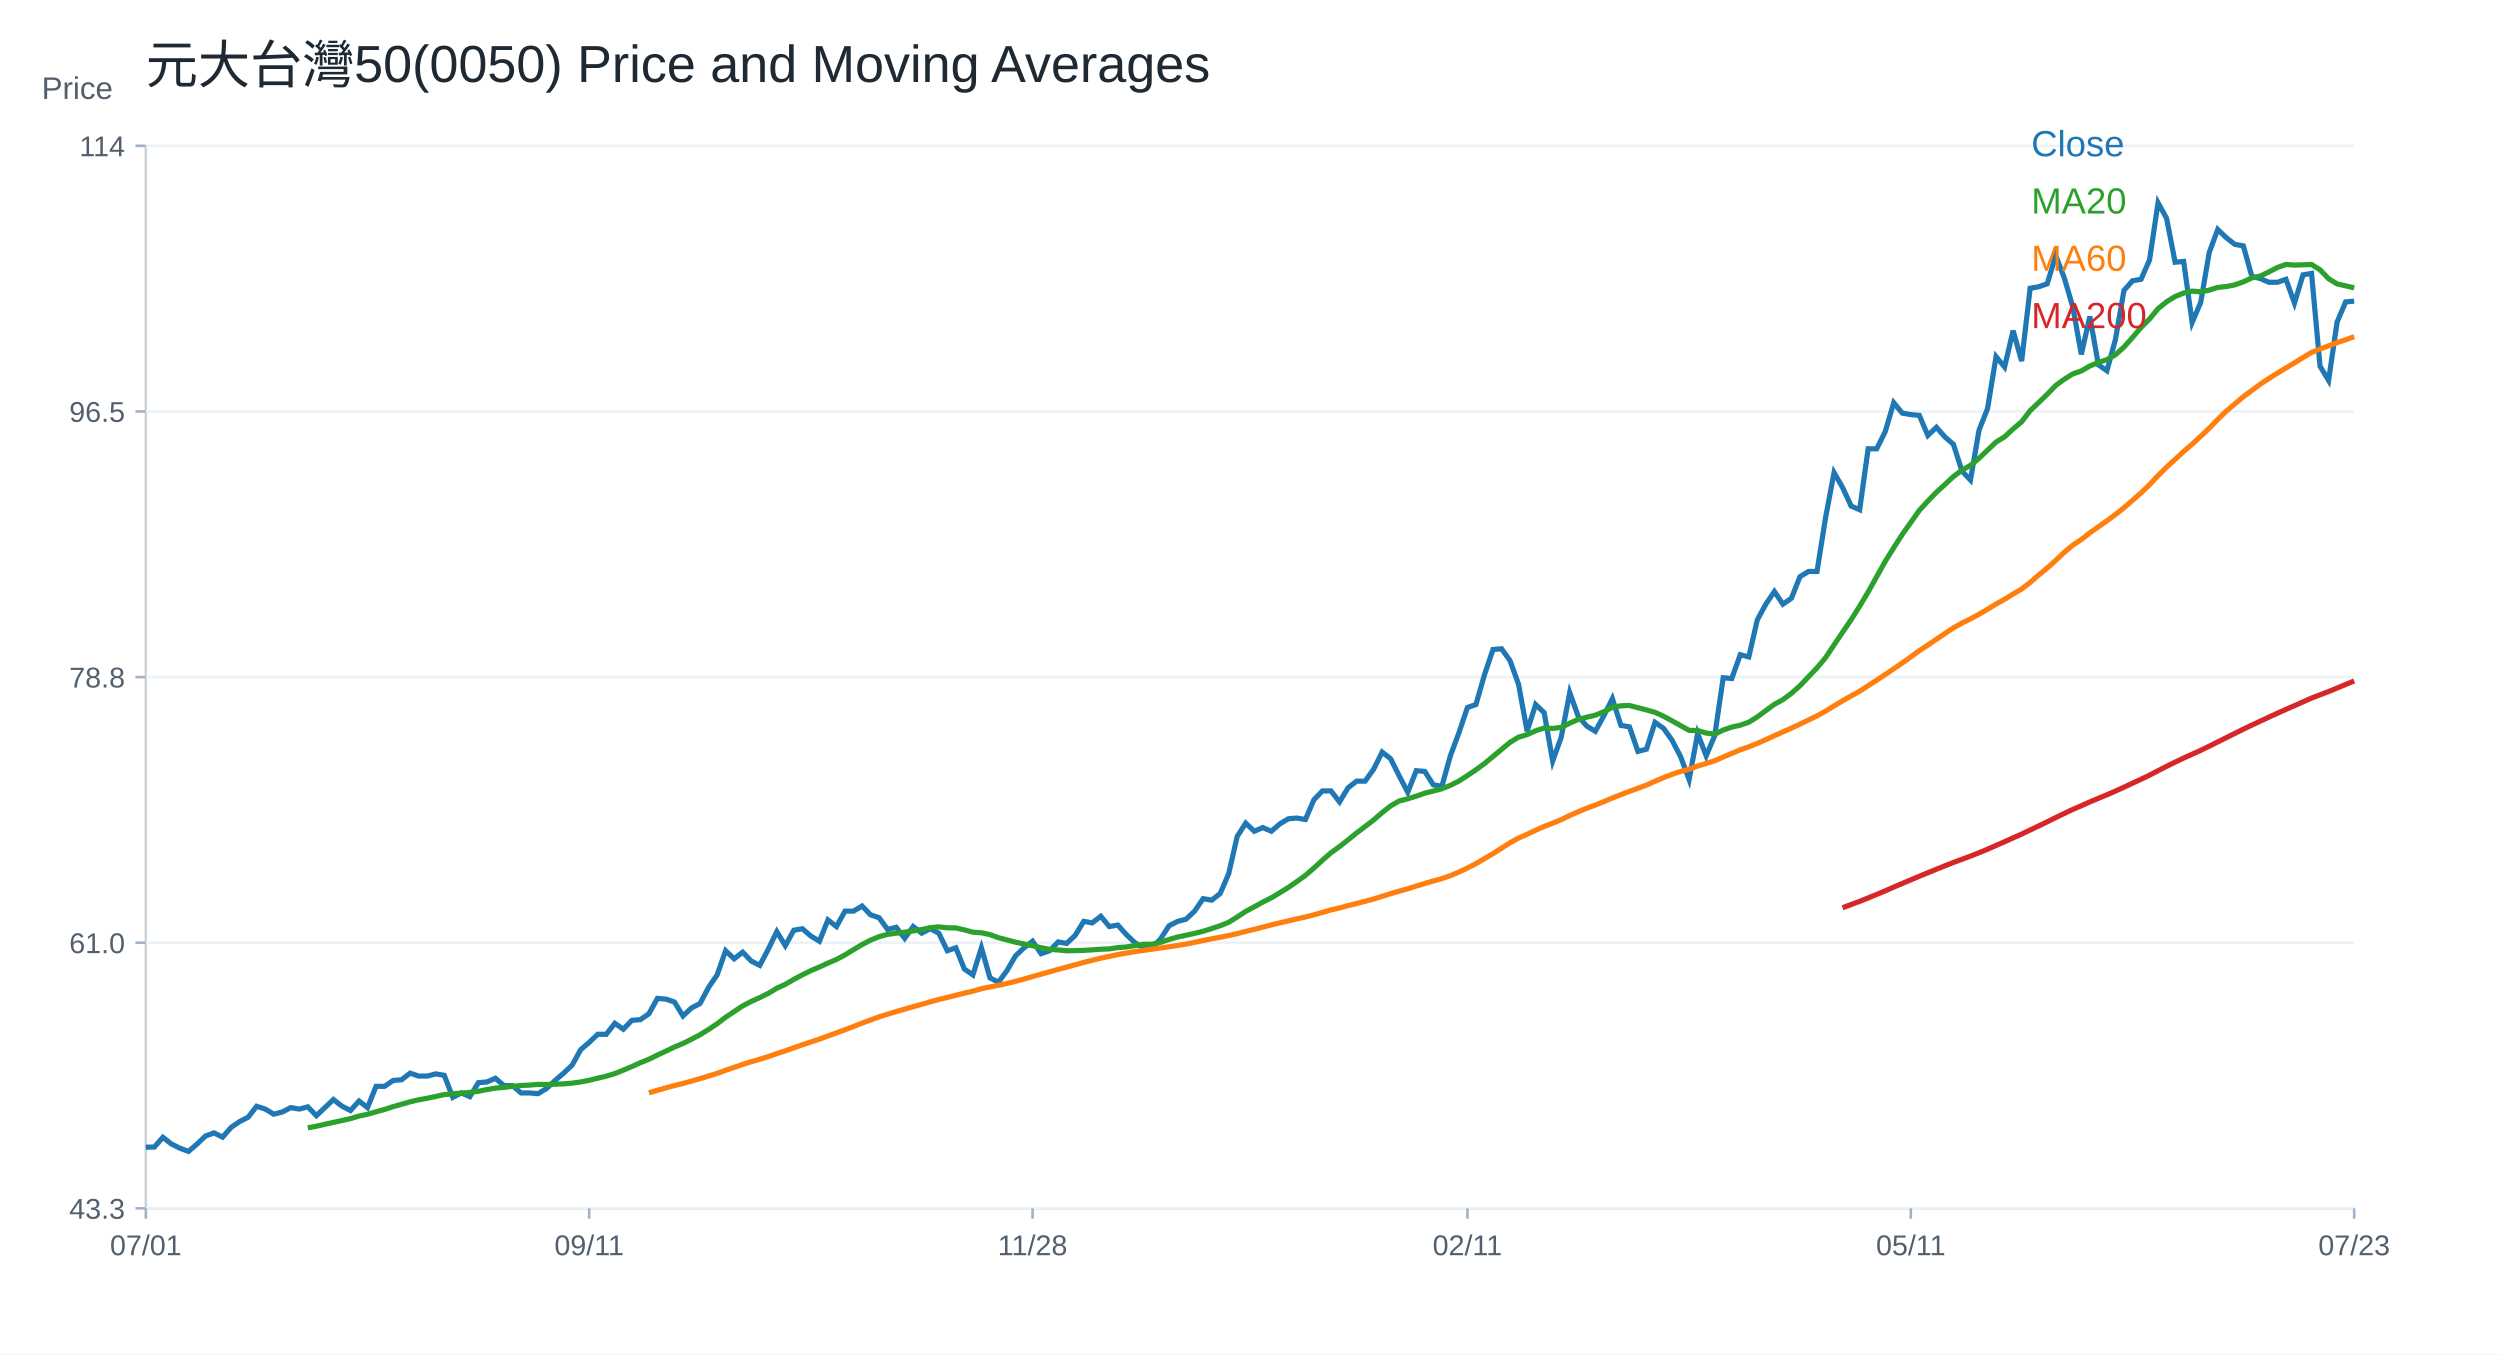
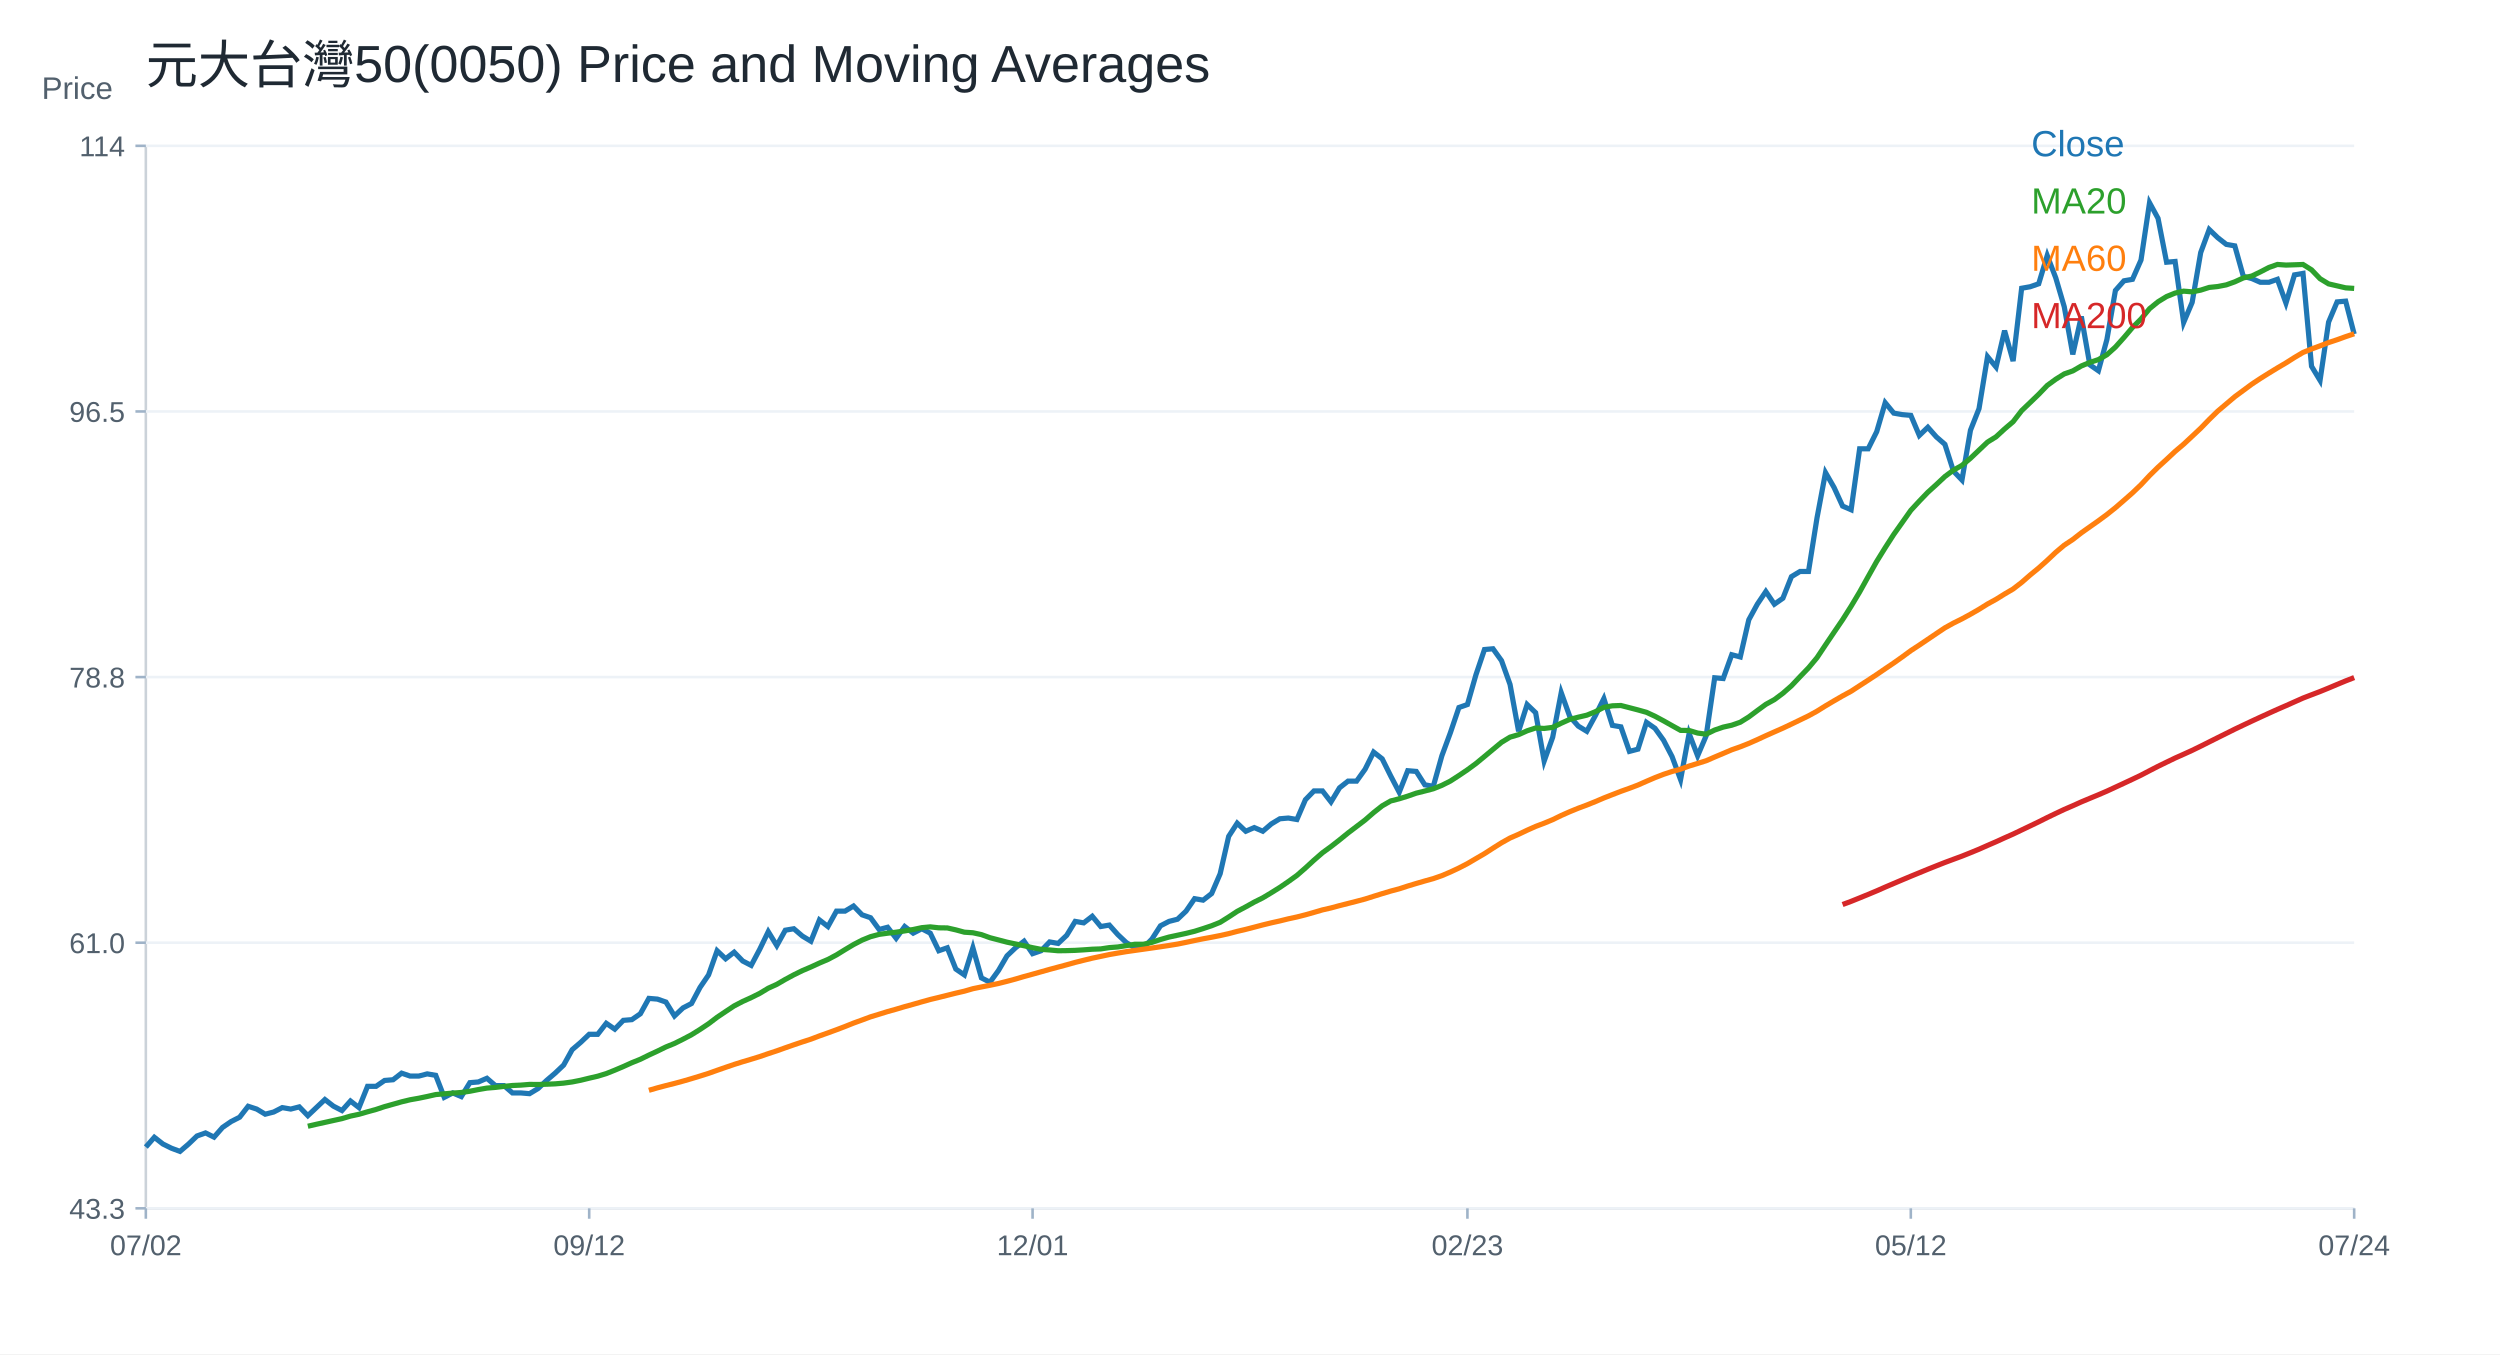
<svg xmlns="http://www.w3.org/2000/svg" width="960" height="520" viewBox="0 0 960 520">
  <rect width="100%" height="100%" fill="white" />
  <text x="56.00" y="32.00" font-size="20" font-family="Arial" fill="#1f2933" text-anchor="start">元大台灣50(0050) Price and Moving Averages</text>
  <line x1="56" y1="464" x2="904" y2="464" stroke="#cbd2d9" />
  <line x1="56" y1="56" x2="56" y2="464" stroke="#cbd2d9" />
  <text x="16.00" y="38.00" font-size="12" font-family="Arial" fill="#52606d" text-anchor="start">Price</text>
  <line x1="56" y1="464.00" x2="904" y2="464.00" stroke="#edf2f7" />
  <line x1="52" y1="464.00" x2="56" y2="464.00" stroke="#9fb3c8" />
  <text x="48.00" y="468.00" font-size="11" font-family="Arial" fill="#52606d" text-anchor="end">43.3</text>
  <line x1="56" y1="362.00" x2="904" y2="362.00" stroke="#edf2f7" />
  <line x1="52" y1="362.00" x2="56" y2="362.00" stroke="#9fb3c8" />
  <text x="48.00" y="366.00" font-size="11" font-family="Arial" fill="#52606d" text-anchor="end">61.0</text>
  <line x1="56" y1="260.00" x2="904" y2="260.00" stroke="#edf2f7" />
  <line x1="52" y1="260.00" x2="56" y2="260.00" stroke="#9fb3c8" />
  <text x="48.00" y="264.00" font-size="11" font-family="Arial" fill="#52606d" text-anchor="end">78.8</text>
  <line x1="56" y1="158.00" x2="904" y2="158.00" stroke="#edf2f7" />
  <line x1="52" y1="158.00" x2="56" y2="158.00" stroke="#9fb3c8" />
  <text x="48.00" y="162.00" font-size="11" font-family="Arial" fill="#52606d" text-anchor="end">96.5</text>
  <line x1="56" y1="56.00" x2="904" y2="56.00" stroke="#edf2f7" />
  <line x1="52" y1="56.00" x2="56" y2="56.00" stroke="#9fb3c8" />
  <text x="48.00" y="60.00" font-size="11" font-family="Arial" fill="#52606d" text-anchor="end">114</text>
  <line x1="56.00" y1="464" x2="56.00" y2="468" stroke="#9fb3c8" />
-   <text x="56.00" y="482.00" font-size="11" font-family="Arial" fill="#52606d" text-anchor="middle">07/01</text>
+   <text x="56.00" y="482.00" font-size="11" font-family="Arial" fill="#52606d" text-anchor="middle">07/02</text>
  <line x1="226.25" y1="464" x2="226.25" y2="468" stroke="#9fb3c8" />
-   <text x="226.25" y="482.00" font-size="11" font-family="Arial" fill="#52606d" text-anchor="middle">09/11</text>
+   <text x="226.25" y="482.00" font-size="11" font-family="Arial" fill="#52606d" text-anchor="middle">09/12</text>
  <line x1="396.51" y1="464" x2="396.51" y2="468" stroke="#9fb3c8" />
-   <text x="396.51" y="482.00" font-size="11" font-family="Arial" fill="#52606d" text-anchor="middle">11/28</text>
+   <text x="396.51" y="482.00" font-size="11" font-family="Arial" fill="#52606d" text-anchor="middle">12/01</text>
  <line x1="563.49" y1="464" x2="563.49" y2="468" stroke="#9fb3c8" />
-   <text x="563.49" y="482.00" font-size="11" font-family="Arial" fill="#52606d" text-anchor="middle">02/11</text>
+   <text x="563.49" y="482.00" font-size="11" font-family="Arial" fill="#52606d" text-anchor="middle">02/23</text>
  <line x1="733.75" y1="464" x2="733.75" y2="468" stroke="#9fb3c8" />
-   <text x="733.75" y="482.00" font-size="11" font-family="Arial" fill="#52606d" text-anchor="middle">05/11</text>
+   <text x="733.75" y="482.00" font-size="11" font-family="Arial" fill="#52606d" text-anchor="middle">05/12</text>
  <line x1="904.00" y1="464" x2="904.00" y2="468" stroke="#9fb3c8" />
-   <text x="904.00" y="482.00" font-size="11" font-family="Arial" fill="#52606d" text-anchor="middle">07/23</text>
-   <polyline fill="none" stroke="#1f77b4" stroke-width="2" points="56.00,440.52 59.27,440.47 62.55,436.72 65.82,439.29 69.10,440.91 72.37,442.14 75.64,439.35 78.92,436.22 82.19,435.04 85.47,436.66 88.74,432.92 92.02,430.68 95.29,429.01 98.56,424.81 101.84,425.88 105.11,427.85 108.39,427.01 111.66,425.32 114.93,425.88 118.21,425.04 121.48,428.42 124.76,425.32 128.03,422.22 131.31,424.76 134.58,426.45 137.85,422.79 141.13,425.32 144.40,417.16 147.68,417.16 150.95,414.90 154.22,414.62 157.50,412.09 160.77,413.22 164.05,413.22 167.32,412.37 170.59,412.93 173.87,421.38 177.14,419.69 180.42,421.10 183.69,415.75 186.97,415.47 190.24,414.06 193.51,416.87 196.79,416.87 200.06,419.69 203.34,419.69 206.61,419.97 209.88,418.00 213.16,414.90 216.43,412.09 219.71,408.99 222.98,403.08 226.25,400.27 229.53,397.17 232.80,397.17 236.08,392.95 239.35,395.20 242.63,391.82 245.90,391.54 249.17,389.29 252.45,383.38 255.72,383.66 259.00,384.79 262.27,390.13 265.54,387.04 268.82,385.35 272.09,379.16 275.37,374.37 278.64,365.08 281.92,368.18 285.19,365.64 288.46,369.02 291.74,370.71 295.01,364.52 298.29,357.76 301.56,363.11 304.83,357.20 308.11,356.64 311.38,359.45 314.66,361.42 317.93,353.26 321.20,355.79 324.48,349.88 327.75,349.88 331.03,347.91 334.30,351.29 337.58,352.41 340.85,356.92 344.12,356.07 347.40,360.30 350.67,355.79 353.95,358.33 357.22,356.64 360.49,358.33 363.77,365.08 367.04,363.95 370.32,372.12 373.59,374.37 376.86,363.95 380.14,375.50 383.41,377.18 386.69,372.68 389.96,367.05 393.24,363.95 396.51,361.42 399.78,366.21 403.06,365.08 406.33,361.70 409.61,362.27 412.88,359.17 416.15,353.82 419.43,354.38 422.70,351.85 425.98,355.79 429.25,355.23 432.53,358.89 435.80,361.98 439.07,363.95 442.35,363.95 445.62,360.58 448.90,355.51 452.17,353.82 455.44,352.98 458.72,349.88 461.99,345.10 465.27,345.66 468.54,343.12 471.81,335.52 475.09,321.17 478.36,316.10 481.64,319.20 484.91,317.79 488.19,319.20 491.46,316.38 494.73,314.41 498.01,314.13 501.28,314.69 504.56,307.09 507.83,303.72 511.10,303.72 514.38,307.94 517.65,302.52 520.93,299.95 524.20,299.95 527.47,295.38 530.75,288.81 534.02,291.38 537.30,297.95 540.57,304.23 543.85,295.95 547.12,296.23 550.39,301.37 553.67,301.94 556.94,290.24 560.22,281.39 563.49,271.69 566.76,270.54 570.04,259.12 573.31,249.42 576.59,249.13 579.86,253.70 583.14,262.84 586.41,280.82 589.68,270.54 592.96,273.68 596.23,292.24 599.51,283.10 602.78,265.98 606.05,275.11 609.33,278.82 612.60,280.82 615.88,274.83 619.15,268.26 622.42,278.54 625.70,279.11 628.97,288.53 632.25,287.67 635.52,277.39 638.80,279.68 642.07,284.25 645.34,290.53 648.62,299.37 651.89,281.68 655.17,290.24 658.44,282.53 661.71,260.27 664.99,260.55 668.26,251.42 671.54,252.27 674.81,238.00 678.08,232.01 681.36,227.15 684.63,232.01 687.91,229.72 691.18,221.44 694.46,219.45 697.73,219.45 701.00,198.89 704.28,181.48 707.55,187.19 710.83,194.33 714.10,195.75 717.37,172.34 720.65,172.34 723.92,165.78 727.20,154.65 730.47,158.64 733.75,159.21 737.02,159.50 740.29,167.21 743.57,164.07 746.84,167.78 750.12,170.63 753.39,180.91 756.66,184.33 759.94,165.21 763.21,156.93 766.49,136.95 769.76,140.94 773.03,126.96 776.31,138.66 779.58,110.69 782.86,110.11 786.13,108.97 789.41,98.12 792.68,106.69 795.95,117.82 799.23,136.09 802.50,121.53 805.78,140.09 809.05,142.37 812.32,130.38 815.60,111.54 818.87,107.83 822.15,107.26 825.42,99.84 828.69,77.86 831.97,83.85 835.24,100.69 838.52,100.41 841.79,123.82 845.07,116.11 848.34,96.98 851.61,88.13 854.89,91.27 858.16,93.84 861.44,94.41 864.71,106.12 867.98,106.97 871.26,108.40 874.53,108.40 877.81,107.26 881.08,116.39 884.36,105.55 887.63,104.98 890.90,140.66 894.18,146.08 897.45,123.68 900.73,115.93 904.00,115.64" />
+   <text x="904.00" y="482.00" font-size="11" font-family="Arial" fill="#52606d" text-anchor="middle">07/24</text>
+   <polyline fill="none" stroke="#1f77b4" stroke-width="2" points="56.00,440.47 59.27,436.72 62.55,439.29 65.82,440.91 69.10,442.14 72.37,439.35 75.64,436.22 78.92,435.04 82.19,436.66 85.47,432.92 88.74,430.68 92.02,429.01 95.29,424.81 98.56,425.88 101.84,427.85 105.11,427.01 108.39,425.32 111.66,425.88 114.93,425.04 118.21,428.42 121.48,425.32 124.76,422.22 128.03,424.76 131.31,426.45 134.58,422.79 137.85,425.32 141.13,417.16 144.40,417.16 147.68,414.90 150.95,414.62 154.22,412.09 157.50,413.22 160.77,413.22 164.05,412.37 167.32,412.93 170.59,421.38 173.87,419.69 177.14,421.10 180.42,415.75 183.69,415.47 186.97,414.06 190.24,416.87 193.51,416.87 196.79,419.69 200.06,419.69 203.34,419.97 206.61,418.00 209.88,414.90 213.16,412.09 216.43,408.99 219.71,403.08 222.98,400.27 226.25,397.17 229.53,397.17 232.80,392.95 236.08,395.20 239.35,391.82 242.63,391.54 245.90,389.29 249.17,383.38 252.45,383.66 255.72,384.79 259.00,390.13 262.27,387.04 265.54,385.35 268.82,379.16 272.09,374.37 275.37,365.08 278.64,368.18 281.92,365.64 285.19,369.02 288.46,370.71 291.74,364.52 295.01,357.76 298.29,363.11 301.56,357.20 304.83,356.64 308.11,359.45 311.38,361.42 314.66,353.26 317.93,355.79 321.20,349.88 324.48,349.88 327.75,347.91 331.03,351.29 334.30,352.41 337.58,356.92 340.85,356.07 344.12,360.30 347.40,355.79 350.67,358.33 353.95,356.64 357.22,358.33 360.49,365.08 363.77,363.95 367.04,372.12 370.32,374.37 373.59,363.95 376.86,375.50 380.14,377.18 383.41,372.68 386.69,367.05 389.96,363.95 393.24,361.42 396.51,366.21 399.78,365.08 403.06,361.70 406.33,362.27 409.61,359.17 412.88,353.82 416.15,354.38 419.43,351.85 422.70,355.79 425.98,355.23 429.25,358.89 432.53,361.98 435.80,363.95 439.07,363.95 442.35,360.58 445.62,355.51 448.90,353.82 452.17,352.98 455.44,349.88 458.72,345.10 461.99,345.66 465.27,343.12 468.54,335.52 471.81,321.17 475.09,316.10 478.36,319.20 481.64,317.79 484.91,319.20 488.19,316.38 491.46,314.41 494.73,314.13 498.01,314.69 501.28,307.09 504.56,303.72 507.83,303.72 511.10,307.94 514.38,302.52 517.65,299.95 520.93,299.95 524.20,295.38 527.47,288.81 530.75,291.38 534.02,297.95 537.30,304.23 540.57,295.95 543.85,296.23 547.12,301.37 550.39,301.94 553.67,290.24 556.94,281.39 560.22,271.69 563.49,270.54 566.76,259.12 570.04,249.42 573.31,249.13 576.59,253.70 579.86,262.84 583.14,280.82 586.41,270.54 589.68,273.68 592.96,292.24 596.23,283.10 599.51,265.98 602.78,275.11 606.05,278.82 609.33,280.82 612.60,274.83 615.88,268.26 619.15,278.54 622.42,279.11 625.70,288.53 628.97,287.67 632.25,277.39 635.52,279.68 638.80,284.25 642.07,290.53 645.34,299.37 648.62,281.68 651.89,290.24 655.17,282.53 658.44,260.27 661.71,260.55 664.99,251.42 668.26,252.27 671.54,238.00 674.81,232.01 678.08,227.15 681.36,232.01 684.63,229.72 687.91,221.44 691.18,219.45 694.46,219.45 697.73,198.89 701.00,181.48 704.28,187.19 707.55,194.33 710.83,195.75 714.10,172.34 717.37,172.34 720.65,165.78 723.92,154.65 727.20,158.64 730.47,159.21 733.75,159.50 737.02,167.21 740.29,164.07 743.57,167.78 746.84,170.63 750.12,180.91 753.39,184.33 756.66,165.21 759.94,156.93 763.21,136.95 766.49,140.94 769.76,126.96 773.03,138.66 776.31,110.69 779.58,110.11 782.86,108.97 786.13,98.12 789.41,106.69 792.68,117.82 795.95,136.09 799.23,121.53 802.50,140.09 805.78,142.37 809.05,130.38 812.32,111.54 815.60,107.83 818.87,107.26 822.15,99.84 825.42,77.86 828.69,83.85 831.97,100.69 835.24,100.41 838.52,123.82 841.79,116.11 845.07,96.98 848.34,88.13 851.61,91.27 854.89,93.84 858.16,94.41 861.44,106.12 864.71,106.97 867.98,108.40 871.26,108.40 874.53,107.26 877.81,116.39 881.08,105.55 884.36,104.98 887.63,140.66 890.90,146.08 894.18,123.68 897.45,115.93 900.73,115.64 904.00,128.28" />
  <text x="780.00" y="60.00" font-size="14" font-family="Arial" fill="#1f77b4" text-anchor="start">Close</text>
-   <polyline fill="none" stroke="#2ca02c" stroke-width="2" points="118.21,433.09 121.48,432.48 124.76,431.72 128.03,431.00 131.31,430.27 134.58,429.55 137.85,428.58 141.13,427.88 144.40,426.93 147.68,426.03 150.95,424.94 154.22,424.03 157.50,423.10 160.77,422.31 164.05,421.73 167.32,421.05 170.59,420.31 173.87,420.03 177.14,419.75 180.42,419.51 183.69,419.04 186.97,418.39 190.24,417.83 193.51,417.56 196.79,417.17 200.06,416.83 203.34,416.68 206.61,416.41 209.88,416.45 213.16,416.34 216.43,416.20 219.71,415.92 222.98,415.47 226.25,414.82 229.53,414.02 232.80,413.26 236.08,412.26 239.35,410.95 242.63,409.56 245.90,408.08 249.17,406.76 252.45,405.15 255.72,403.63 259.00,402.03 262.27,400.69 265.54,399.06 268.82,397.34 272.09,395.30 275.37,393.12 278.64,390.63 281.92,388.43 285.19,386.26 288.46,384.56 291.74,383.08 295.01,381.45 298.29,379.48 301.56,377.99 304.83,376.09 308.11,374.33 311.38,372.72 314.66,371.33 317.93,369.82 321.20,368.43 324.48,366.69 327.75,364.67 331.03,362.72 334.30,361.01 337.58,359.68 340.85,358.80 344.12,358.35 347.40,357.96 350.67,357.47 353.95,356.93 357.22,356.23 360.49,355.92 363.77,356.28 367.04,356.33 370.32,357.07 373.59,357.96 376.86,358.18 380.14,358.89 383.41,360.08 386.69,360.93 389.96,361.79 393.24,362.49 396.51,363.17 399.78,363.91 403.06,364.55 406.33,364.79 409.61,365.09 412.88,365.04 416.15,364.94 419.43,364.74 422.70,364.50 425.98,364.38 429.25,363.88 432.53,363.63 435.80,363.12 439.07,362.60 442.35,362.60 445.62,361.86 448.90,360.77 452.17,359.83 455.44,359.13 458.72,358.42 461.99,357.61 465.27,356.58 468.54,355.48 471.81,354.17 475.09,352.12 478.36,349.96 481.64,348.23 484.91,346.40 488.19,344.77 491.46,342.80 494.73,340.76 498.01,338.52 501.28,336.16 504.56,333.31 507.83,330.30 511.10,327.46 514.38,325.08 517.65,322.52 520.93,319.86 524.20,317.37 527.47,314.88 530.75,312.04 534.02,309.45 537.30,307.57 540.57,306.73 543.85,305.72 547.12,304.57 550.39,303.75 553.67,302.89 556.94,301.58 560.22,299.93 563.49,297.81 566.76,295.60 570.04,293.20 573.31,290.49 576.59,287.76 579.86,285.04 583.14,283.06 586.41,282.10 589.68,280.63 592.96,279.55 596.23,279.72 599.51,279.31 602.78,277.71 606.05,276.25 609.33,275.40 612.60,274.63 615.88,273.30 619.15,271.61 622.42,271.03 625.70,270.91 628.97,271.76 632.25,272.61 635.52,273.53 638.80,275.04 642.07,276.80 645.34,278.64 648.62,280.46 651.89,280.51 655.17,281.49 658.44,281.93 661.71,280.33 664.99,279.21 668.26,278.48 671.54,277.34 674.81,275.30 678.08,272.86 681.36,270.47 684.63,268.66 687.91,266.22 691.18,263.34 694.46,259.88 697.73,256.47 701.00,252.55 704.28,247.64 707.55,242.78 710.83,237.97 714.10,232.79 717.37,227.32 720.65,221.43 723.92,215.59 727.20,210.31 730.47,205.22 733.75,200.61 737.02,195.97 740.29,192.43 743.57,189.03 746.84,186.06 750.12,182.99 753.39,180.55 756.66,178.70 759.94,175.98 763.21,172.86 766.49,169.76 769.76,167.73 773.03,164.72 776.31,161.94 779.58,157.69 782.86,154.57 786.13,151.41 789.41,148.02 792.68,145.63 795.95,143.58 799.23,142.43 802.50,140.53 805.78,139.17 809.05,138.09 812.32,136.22 815.60,133.27 818.87,129.61 822.15,125.76 825.42,122.49 828.69,118.54 831.97,115.88 835.24,113.87 838.52,112.54 841.79,111.80 845.07,112.07 848.34,111.41 851.61,110.37 854.89,110.03 858.16,109.39 861.44,108.22 864.71,106.72 867.98,105.99 871.26,104.41 874.53,102.71 877.81,101.55 881.08,101.79 884.36,101.68 887.63,101.56 890.90,103.61 894.18,107.02 897.45,109.01 900.73,109.77 904.00,110.53" />
+   <polyline fill="none" stroke="#2ca02c" stroke-width="2" points="118.21,432.48 121.48,431.72 124.76,431.00 128.03,430.27 131.31,429.55 134.58,428.58 137.85,427.88 141.13,426.93 144.40,426.03 147.68,424.94 150.95,424.03 154.22,423.10 157.50,422.31 160.77,421.73 164.05,421.05 167.32,420.31 170.59,420.03 173.87,419.75 177.14,419.51 180.42,419.04 183.69,418.39 186.97,417.83 190.24,417.56 193.51,417.17 196.79,416.83 200.06,416.68 203.34,416.41 206.61,416.45 209.88,416.34 213.16,416.20 216.43,415.92 219.71,415.47 222.98,414.82 226.25,414.02 229.53,413.26 232.80,412.26 236.08,410.95 239.35,409.56 242.63,408.08 245.90,406.76 249.17,405.15 252.45,403.63 255.72,402.03 259.00,400.69 262.27,399.06 265.54,397.34 268.82,395.30 272.09,393.12 275.37,390.63 278.64,388.43 281.92,386.26 285.19,384.56 288.46,383.08 291.74,381.45 295.01,379.48 298.29,377.99 301.56,376.09 304.83,374.33 308.11,372.72 311.38,371.33 314.66,369.82 317.93,368.43 321.20,366.69 324.48,364.67 327.75,362.72 331.03,361.01 334.30,359.68 337.58,358.80 340.85,358.35 344.12,357.96 347.40,357.47 350.67,356.93 353.95,356.23 357.22,355.92 360.49,356.28 363.77,356.33 367.04,357.07 370.32,357.96 373.59,358.18 376.86,358.89 380.14,360.08 383.41,360.93 386.69,361.79 389.96,362.49 393.24,363.17 396.51,363.91 399.78,364.55 403.06,364.79 406.33,365.09 409.61,365.04 412.88,364.94 416.15,364.74 419.43,364.50 422.70,364.38 425.98,363.88 429.25,363.63 432.53,363.12 435.80,362.60 439.07,362.60 442.35,361.86 445.62,360.77 448.90,359.83 452.17,359.13 455.44,358.42 458.72,357.61 461.99,356.58 465.27,355.48 468.54,354.17 471.81,352.12 475.09,349.96 478.36,348.23 481.64,346.40 484.91,344.77 488.19,342.80 491.46,340.76 494.73,338.52 498.01,336.16 501.28,333.31 504.56,330.30 507.83,327.46 511.10,325.08 514.38,322.52 517.65,319.86 520.93,317.37 524.20,314.88 527.47,312.04 530.75,309.45 534.02,307.57 537.30,306.73 540.57,305.72 543.85,304.57 547.12,303.75 550.39,302.89 553.67,301.58 556.94,299.93 560.22,297.81 563.49,295.60 566.76,293.20 570.04,290.49 573.31,287.76 576.59,285.04 579.86,283.06 583.14,282.10 586.41,280.63 589.68,279.55 592.96,279.72 596.23,279.31 599.51,277.71 602.78,276.25 606.05,275.40 609.33,274.63 612.60,273.30 615.88,271.61 619.15,271.03 622.42,270.91 625.70,271.76 628.97,272.61 632.25,273.53 635.52,275.04 638.80,276.80 642.07,278.64 645.34,280.46 648.62,280.51 651.89,281.49 655.17,281.93 658.44,280.33 661.71,279.21 664.99,278.48 668.26,277.34 671.54,275.30 674.81,272.86 678.08,270.47 681.36,268.66 684.63,266.22 687.91,263.34 691.18,259.88 694.46,256.47 697.73,252.55 701.00,247.64 704.28,242.78 707.55,237.97 710.83,232.79 714.10,227.32 717.37,221.43 720.65,215.59 723.92,210.31 727.20,205.22 730.47,200.61 733.75,195.97 737.02,192.43 740.29,189.03 743.57,186.06 746.84,182.99 750.12,180.55 753.39,178.70 756.66,175.98 759.94,172.86 763.21,169.76 766.49,167.73 769.76,164.72 773.03,161.94 776.31,157.69 779.58,154.57 782.86,151.41 786.13,148.02 789.41,145.63 792.68,143.58 795.95,142.43 799.23,140.53 802.50,139.17 805.78,138.09 809.05,136.22 812.32,133.27 815.60,129.61 818.87,125.76 822.15,122.49 825.42,118.54 828.69,115.88 831.97,113.87 835.24,112.54 838.52,111.80 841.79,112.07 845.07,111.41 848.34,110.37 851.61,110.03 854.89,109.39 858.16,108.22 861.44,106.72 864.71,105.99 867.98,104.41 871.26,102.71 874.53,101.55 877.81,101.79 881.08,101.68 884.36,101.56 887.63,103.61 890.90,107.02 894.18,109.01 897.45,109.77 900.73,110.53 904.00,110.75" />
  <text x="780.00" y="82.00" font-size="14" font-family="Arial" fill="#2ca02c" text-anchor="start">MA20</text>
-   <polyline fill="none" stroke="#ff7f0e" stroke-width="2" points="249.17,419.63 252.45,418.68 255.72,417.73 259.00,416.86 262.27,416.04 265.54,415.15 268.82,414.20 272.09,413.20 275.37,412.17 278.64,411.00 281.92,409.86 285.19,408.74 288.46,407.71 291.74,406.74 295.01,405.73 298.29,404.60 301.56,403.52 304.83,402.35 308.11,401.21 311.38,400.10 314.66,399.04 317.93,397.79 321.20,396.63 324.48,395.43 327.75,394.18 331.03,392.87 334.30,391.68 337.58,390.46 340.85,389.46 344.12,388.44 347.40,387.53 350.67,386.55 353.95,385.65 357.22,384.71 360.49,383.80 363.77,383.01 367.04,382.19 370.32,381.37 373.59,380.61 376.86,379.66 380.14,378.99 383.41,378.35 386.69,377.66 389.96,376.83 393.24,375.95 396.51,374.98 399.78,374.09 403.06,373.17 406.33,372.24 409.61,371.36 412.88,370.48 416.15,369.56 419.43,368.74 422.70,367.94 425.98,367.25 429.25,366.55 432.53,365.98 435.80,365.43 439.07,364.96 442.35,364.50 445.62,364.03 448.90,363.56 452.17,363.06 455.44,362.53 458.72,361.86 461.99,361.16 465.27,360.50 468.54,359.90 471.81,359.25 475.09,358.52 478.36,357.65 481.64,356.88 484.91,356.03 488.19,355.17 491.46,354.37 494.73,353.64 498.01,352.83 501.28,352.12 504.56,351.29 507.83,350.36 511.10,349.40 514.38,348.65 517.65,347.76 520.93,346.93 524.20,346.09 527.47,345.22 530.75,344.18 534.02,343.16 537.30,342.18 540.57,341.31 543.85,340.24 547.12,339.25 550.39,338.30 553.67,337.39 556.94,336.25 560.22,334.86 563.49,333.32 566.76,331.63 570.04,329.71 573.31,327.80 576.59,325.69 579.86,323.63 583.14,321.80 586.41,320.37 589.68,318.81 592.96,317.35 596.23,316.11 599.51,314.75 602.78,313.15 606.05,311.70 609.33,310.36 612.60,309.14 615.88,307.82 619.15,306.42 622.42,305.14 625.70,303.87 628.97,302.70 632.25,301.46 635.52,300.01 638.80,298.61 642.07,297.34 645.34,296.25 648.62,295.35 651.89,294.16 655.17,293.16 658.44,292.12 661.71,290.70 664.99,289.32 668.26,287.92 671.54,286.77 674.81,285.47 678.08,284.02 681.36,282.51 684.63,281.05 687.91,279.61 691.18,278.06 694.46,276.48 697.73,274.89 701.00,273.09 704.28,271.05 707.55,269.11 710.83,267.22 714.10,265.44 717.37,263.31 720.65,261.19 723.92,259.03 727.20,256.79 730.47,254.58 733.75,252.26 737.02,249.85 740.29,247.71 743.57,245.50 746.84,243.28 750.12,241.09 753.39,239.27 756.66,237.65 759.94,235.87 763.21,233.98 766.49,231.94 769.76,230.14 773.03,228.10 776.31,226.18 779.58,223.65 782.86,220.80 786.13,218.11 789.41,215.18 792.68,212.09 795.95,209.34 799.23,207.17 802.50,204.61 805.78,202.30 809.05,199.99 812.32,197.58 815.60,194.97 818.87,192.13 822.15,189.26 825.42,186.12 828.69,182.62 831.97,179.40 835.24,176.41 838.52,173.35 841.79,170.57 845.07,167.52 848.34,164.44 851.61,161.07 854.89,157.88 858.16,155.11 861.44,152.34 864.71,149.92 867.98,147.50 871.26,145.34 874.53,143.28 877.81,141.28 881.08,139.35 884.36,137.28 887.63,135.34 890.90,134.03 894.18,132.80 897.45,131.55 900.73,130.46 904.00,129.27" />
+   <polyline fill="none" stroke="#ff7f0e" stroke-width="2" points="249.17,418.68 252.45,417.73 255.72,416.86 259.00,416.04 262.27,415.15 265.54,414.20 268.82,413.20 272.09,412.17 275.37,411.00 278.64,409.86 281.92,408.74 285.19,407.71 288.46,406.74 291.74,405.73 295.01,404.60 298.29,403.52 301.56,402.35 304.83,401.21 308.11,400.10 311.38,399.04 314.66,397.79 317.93,396.63 321.20,395.43 324.48,394.18 327.75,392.87 331.03,391.68 334.30,390.46 337.58,389.46 340.85,388.44 344.12,387.53 347.40,386.55 350.67,385.65 353.95,384.71 357.22,383.80 360.49,383.01 363.77,382.19 367.04,381.37 370.32,380.61 373.59,379.66 376.86,378.99 380.14,378.35 383.41,377.66 386.69,376.83 389.96,375.95 393.24,374.98 396.51,374.09 399.78,373.17 403.06,372.24 406.33,371.36 409.61,370.48 412.88,369.56 416.15,368.74 419.43,367.94 422.70,367.25 425.98,366.55 429.25,365.98 432.53,365.43 435.80,364.96 439.07,364.50 442.35,364.03 445.62,363.56 448.90,363.06 452.17,362.53 455.44,361.86 458.72,361.16 461.99,360.50 465.27,359.90 468.54,359.25 471.81,358.52 475.09,357.65 478.36,356.88 481.64,356.03 484.91,355.17 488.19,354.37 491.46,353.64 494.73,352.83 498.01,352.12 501.28,351.29 504.56,350.36 507.83,349.40 511.10,348.65 514.38,347.76 517.65,346.93 520.93,346.09 524.20,345.22 527.47,344.18 530.75,343.16 534.02,342.18 537.30,341.31 540.57,340.24 543.85,339.25 547.12,338.30 550.39,337.39 553.67,336.25 556.94,334.86 560.22,333.32 563.49,331.63 566.76,329.71 570.04,327.80 573.31,325.69 576.59,323.63 579.86,321.80 583.14,320.37 586.41,318.81 589.68,317.35 592.96,316.11 596.23,314.75 599.51,313.15 602.78,311.70 606.05,310.36 609.33,309.14 612.60,307.82 615.88,306.42 619.15,305.14 622.42,303.87 625.70,302.70 628.97,301.46 632.25,300.01 635.52,298.61 638.80,297.34 642.07,296.25 645.34,295.35 648.62,294.16 651.89,293.16 655.17,292.12 658.44,290.70 661.71,289.32 664.99,287.92 668.26,286.77 671.54,285.47 674.81,284.02 678.08,282.51 681.36,281.05 684.63,279.61 687.91,278.06 691.18,276.48 694.46,274.89 697.73,273.09 701.00,271.05 704.28,269.11 707.55,267.22 710.83,265.44 714.10,263.31 717.37,261.19 720.65,259.03 723.92,256.79 727.20,254.58 730.47,252.26 733.75,249.85 737.02,247.71 740.29,245.50 743.57,243.28 746.84,241.09 750.12,239.27 753.39,237.65 756.66,235.87 759.94,233.98 763.21,231.94 766.49,230.14 769.76,228.10 773.03,226.18 776.31,223.65 779.58,220.80 782.86,218.11 786.13,215.18 789.41,212.09 792.68,209.34 795.95,207.17 799.23,204.61 802.50,202.30 805.78,199.99 809.05,197.58 812.32,194.97 815.60,192.13 818.87,189.26 822.15,186.12 825.42,182.62 828.69,179.40 831.97,176.41 835.24,173.35 838.52,170.57 841.79,167.52 845.07,164.44 848.34,161.07 851.61,157.88 854.89,155.11 858.16,152.34 861.44,149.92 864.71,147.50 867.98,145.34 871.26,143.28 874.53,141.28 877.81,139.35 881.08,137.28 884.36,135.34 887.63,134.03 890.90,132.80 894.18,131.55 897.45,130.46 900.73,129.27 904.00,128.16" />
  <text x="780.00" y="104.00" font-size="14" font-family="Arial" fill="#ff7f0e" text-anchor="start">MA60</text>
-   <polyline fill="none" stroke="#d62728" stroke-width="2" points="707.55,348.58 710.83,347.34 714.10,346.12 717.37,344.80 720.65,343.46 723.92,342.09 727.20,340.65 730.47,339.25 733.75,337.86 737.02,336.48 740.29,335.14 743.57,333.79 746.84,332.48 750.12,331.19 753.39,329.97 756.66,328.76 759.94,327.45 763.21,326.10 766.49,324.65 769.76,323.23 773.03,321.74 776.31,320.29 779.58,318.72 782.86,317.16 786.13,315.58 789.41,313.94 792.68,312.36 795.95,310.82 799.23,309.41 802.50,307.93 805.78,306.56 809.05,305.20 812.32,303.79 815.60,302.28 818.87,300.76 822.15,299.23 825.42,297.66 828.69,295.95 831.97,294.27 835.24,292.67 838.52,291.09 841.79,289.63 845.07,288.14 848.34,286.54 851.61,284.90 854.89,283.26 858.16,281.63 861.44,280.00 864.71,278.44 867.98,276.90 871.26,275.38 874.53,273.88 877.81,272.40 881.08,270.98 884.36,269.52 887.63,268.06 890.90,266.80 894.18,265.55 897.45,264.21 900.73,262.83 904.00,261.47" />
+   <polyline fill="none" stroke="#d62728" stroke-width="2" points="707.55,347.34 710.83,346.12 714.10,344.80 717.37,343.46 720.65,342.09 723.92,340.65 727.20,339.25 730.47,337.86 733.75,336.48 737.02,335.14 740.29,333.79 743.57,332.48 746.84,331.19 750.12,329.97 753.39,328.76 756.66,327.45 759.94,326.10 763.21,324.65 766.49,323.23 769.76,321.74 773.03,320.29 776.31,318.72 779.58,317.16 782.86,315.58 786.13,313.94 789.41,312.36 792.68,310.82 795.95,309.41 799.23,307.93 802.50,306.56 805.78,305.20 809.05,303.79 812.32,302.28 815.60,300.76 818.87,299.23 822.15,297.66 825.42,295.95 828.69,294.27 831.97,292.67 835.24,291.09 838.52,289.63 841.79,288.14 845.07,286.54 848.34,284.90 851.61,283.26 854.89,281.63 858.16,280.00 861.44,278.44 864.71,276.90 867.98,275.38 871.26,273.88 874.53,272.40 877.81,270.98 881.08,269.52 884.36,268.06 887.63,266.80 890.90,265.55 894.18,264.21 897.45,262.83 900.73,261.47 904.00,260.19" />
  <text x="780.00" y="126.00" font-size="14" font-family="Arial" fill="#d62728" text-anchor="start">MA200</text>
</svg>
